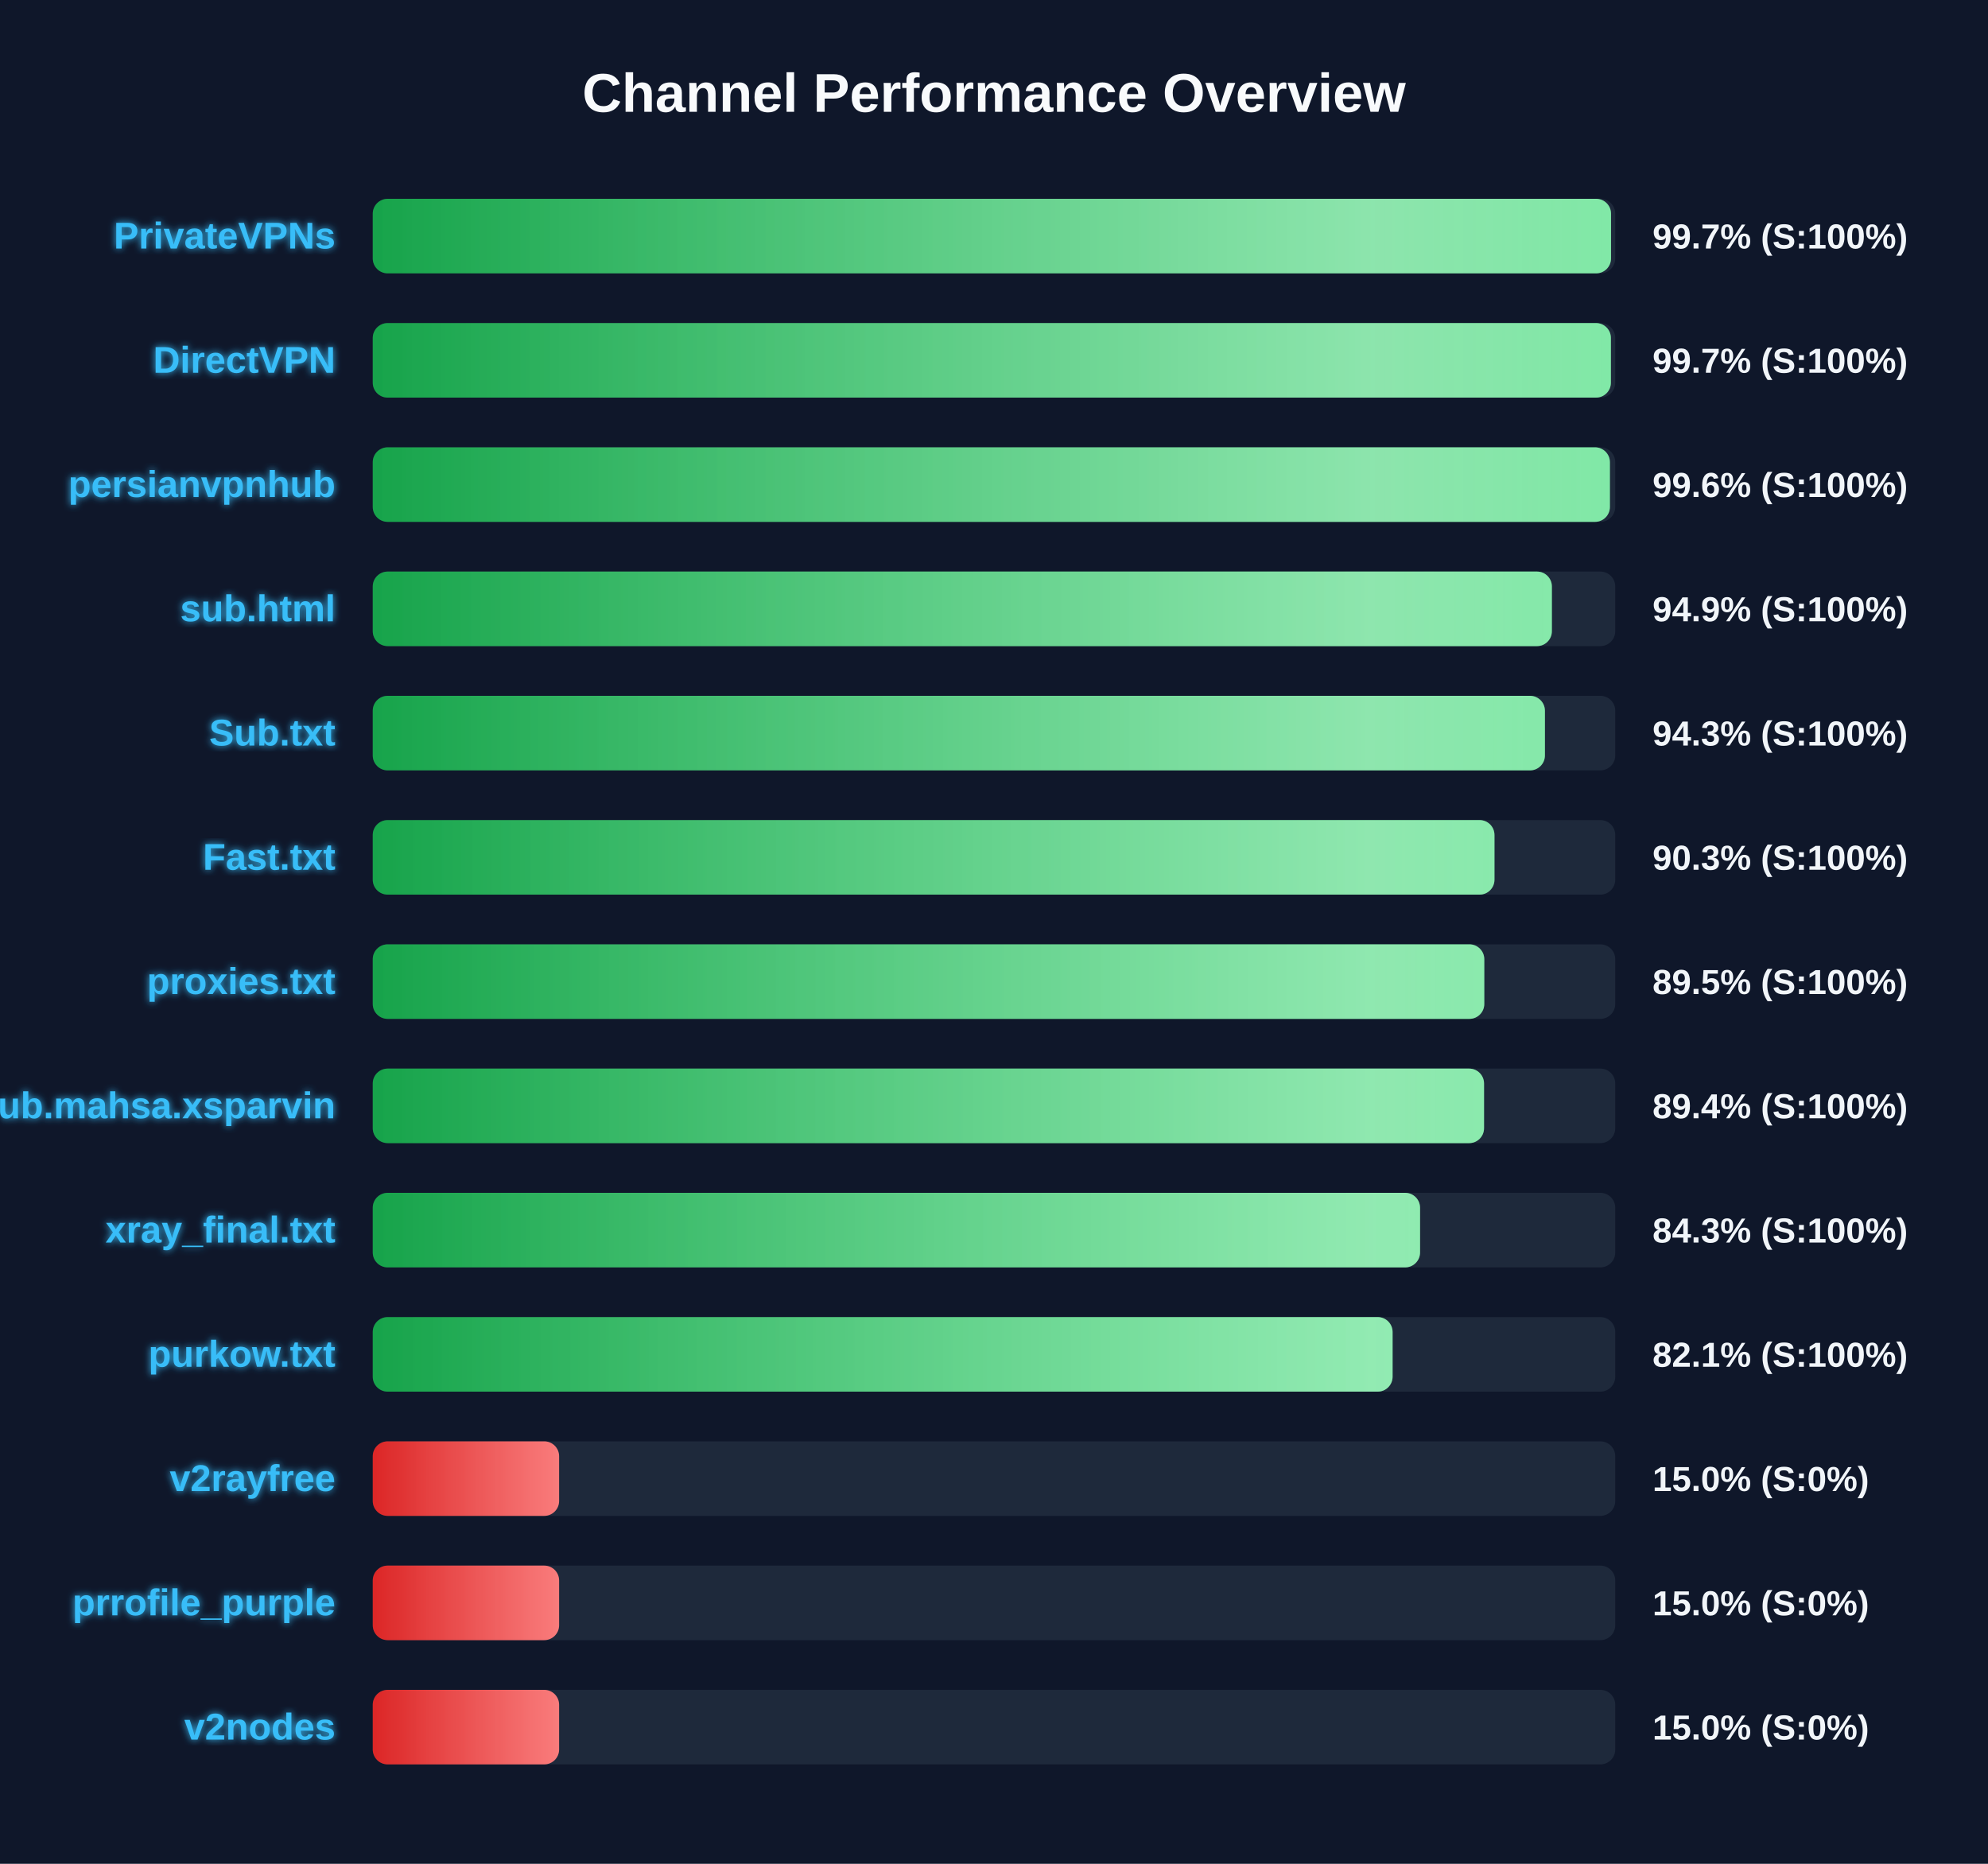
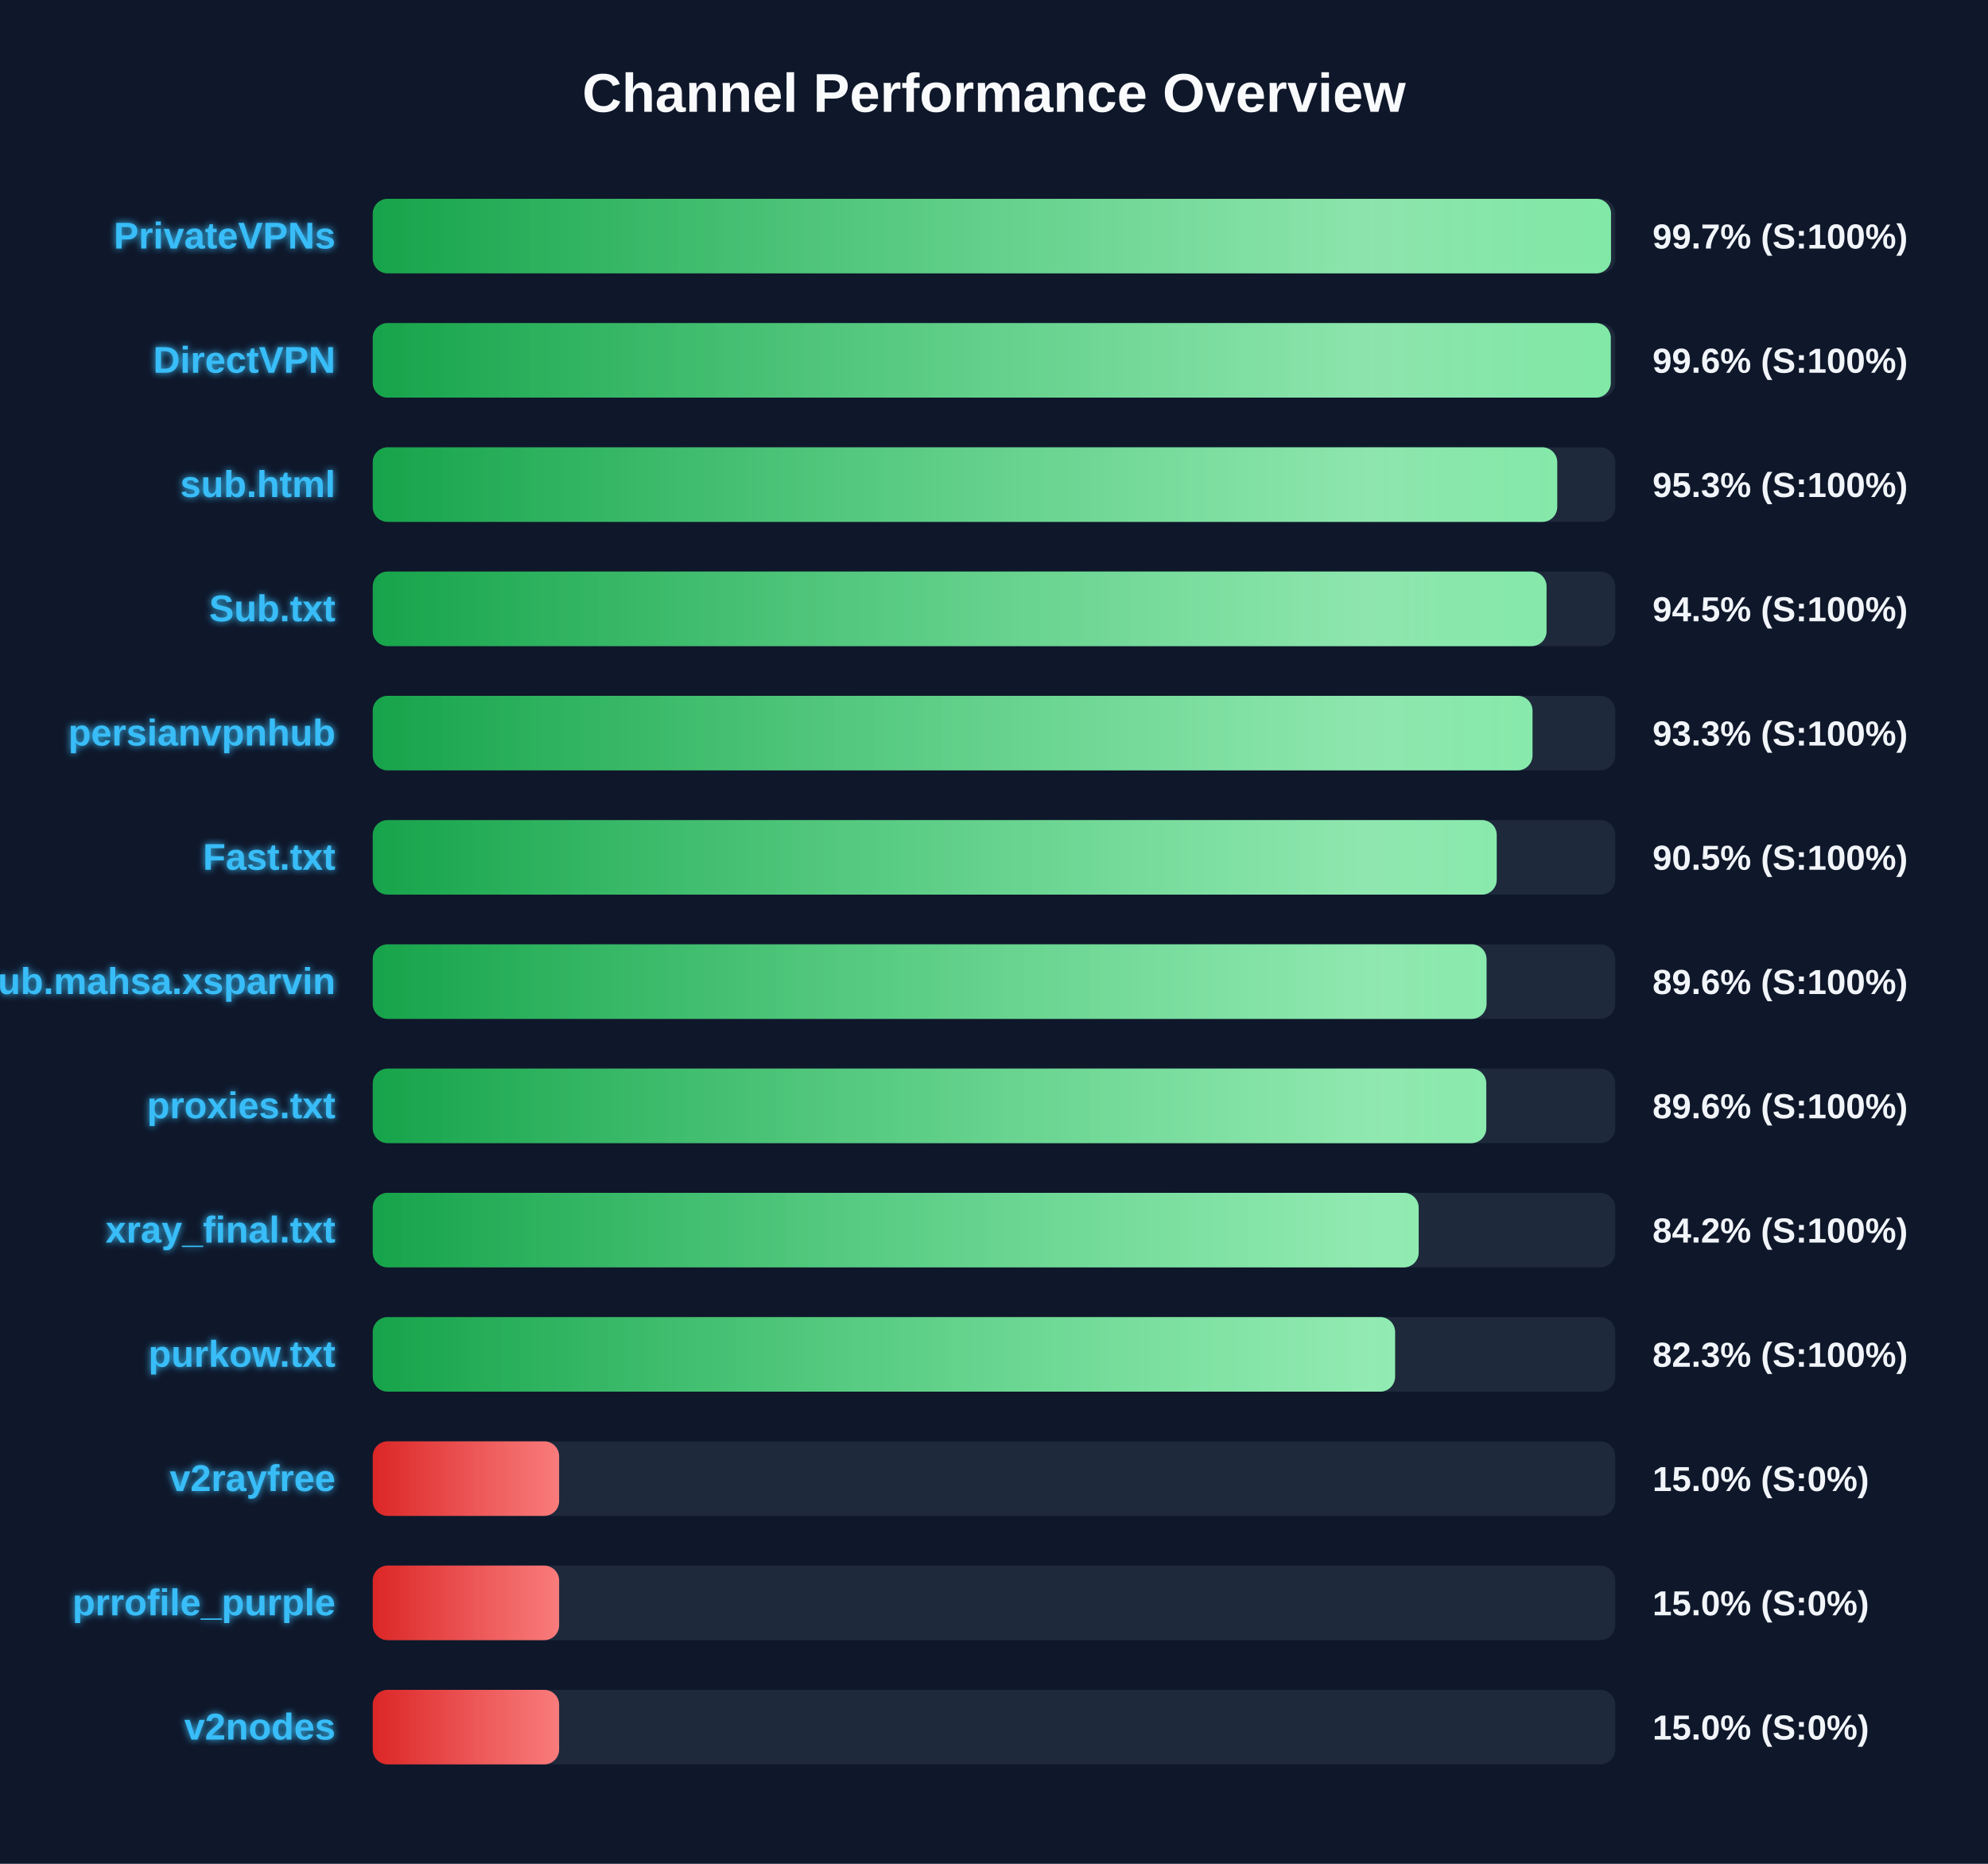
<svg xmlns="http://www.w3.org/2000/svg" width="800" height="750" version="1.1">
  <defs>
    <linearGradient id="grad-green" x1="0%" y1="0%" x2="100%" y2="0%">
      <stop offset="0%" stop-color="#16a34a" />
      <stop offset="100%" stop-color="#4ade80" />
    </linearGradient>
    <linearGradient id="grad-yellow" x1="0%" y1="0%" x2="100%" y2="0%">
      <stop offset="0%" stop-color="#ca8a04" />
      <stop offset="100%" stop-color="#fde047" />
    </linearGradient>
    <linearGradient id="grad-red" x1="0%" y1="0%" x2="100%" y2="0%">
      <stop offset="0%" stop-color="#dc2626" />
      <stop offset="100%" stop-color="#f87171" />
    </linearGradient>
    <linearGradient id="shimmer" x1="0%" y1="0%" x2="100%" y2="0%">
      <stop offset="0%" stop-color="rgba(255,255,255,0)" />
      <stop offset="50%" stop-color="rgba(255,255,255,0.4)" />
      <stop offset="100%" stop-color="rgba(255,255,255,0)" />
    </linearGradient>
    <filter id="glow" x="-20%" y="-20%" width="140%" height="140%">
      <feGaussianBlur stdDeviation="1.5" result="blur" />
      <feComposite in="SourceGraphic" in2="blur" operator="over" />
    </filter>
  </defs>
  <style>
        .bg-rect { fill: #0f172a; }
        .title { font: bold 22px 'Segoe UI', Arial, sans-serif; fill: #f8fafc; }
        .row { font: bold 15px 'Segoe UI', Arial, sans-serif; fill: #38bdf8; filter: url(#glow); }
        .score { font: bold 14px 'Segoe UI', Arial, sans-serif; fill: #f1f5f9; }
        @keyframes shimmer-anim {
            0% { transform: translateX(-100%); }
            100% { transform: translateX(200%); }
        }
        .shimmer-rect {
            animation: shimmer-anim 2.5s infinite linear;
        }
    </style>
  <rect width="100%" height="100%" class="bg-rect" />
  <text x="400" y="45" text-anchor="middle" class="title">Channel Performance Overview</text>
  <rect x="150" y="80" width="500" height="30" fill="#1e293b" rx="6" />
  <clipPath id="clip-0">
    <rect x="150" y="80" width="498.3" height="30" rx="6" />
  </clipPath>
  <rect x="150" y="80" width="498.3" height="30" fill="url(#grad-green)" rx="6" />
  <g clip-path="url(#clip-0)">
    <rect x="150" y="80" width="100%" height="30" fill="url(#shimmer)" class="shimmer-rect" />
  </g>
  <text x="135" y="100" text-anchor="end" class="row">PrivateVPNs</text>
  <text x="665" y="100" text-anchor="start" class="score">99.7% (S:100%)</text>
  <rect x="150" y="130" width="500" height="30" fill="#1e293b" rx="6" />
  <clipPath id="clip-1">
-     <rect x="150" y="130" width="498.25" height="30" rx="6" />
+     <rect x="150" y="130" width="498.2" height="30" rx="6" />
  </clipPath>
-   <rect x="150" y="130" width="498.25" height="30" fill="url(#grad-green)" rx="6" />
+   <rect x="150" y="130" width="498.2" height="30" fill="url(#grad-green)" rx="6" />
  <g clip-path="url(#clip-1)">
    <rect x="150" y="130" width="100%" height="30" fill="url(#shimmer)" class="shimmer-rect" />
  </g>
  <text x="135" y="150" text-anchor="end" class="row">DirectVPN</text>
-   <text x="665" y="150" text-anchor="start" class="score">99.7% (S:100%)</text>
+   <text x="665" y="150" text-anchor="start" class="score">99.6% (S:100%)</text>
  <rect x="150" y="180" width="500" height="30" fill="#1e293b" rx="6" />
  <clipPath id="clip-2">
-     <rect x="150" y="180" width="497.85" height="30" rx="6" />
+     <rect x="150" y="180" width="476.65" height="30" rx="6" />
  </clipPath>
-   <rect x="150" y="180" width="497.85" height="30" fill="url(#grad-green)" rx="6" />
+   <rect x="150" y="180" width="476.65" height="30" fill="url(#grad-green)" rx="6" />
  <g clip-path="url(#clip-2)">
    <rect x="150" y="180" width="100%" height="30" fill="url(#shimmer)" class="shimmer-rect" />
  </g>
-   <text x="135" y="200" text-anchor="end" class="row">persianvpnhub</text>
-   <text x="665" y="200" text-anchor="start" class="score">99.6% (S:100%)</text>
+   <text x="135" y="200" text-anchor="end" class="row">sub.html</text>
+   <text x="665" y="200" text-anchor="start" class="score">95.3% (S:100%)</text>
  <rect x="150" y="230" width="500" height="30" fill="#1e293b" rx="6" />
  <clipPath id="clip-3">
-     <rect x="150" y="230" width="474.5" height="30" rx="6" />
+     <rect x="150" y="230" width="472.35" height="30" rx="6" />
  </clipPath>
-   <rect x="150" y="230" width="474.5" height="30" fill="url(#grad-green)" rx="6" />
+   <rect x="150" y="230" width="472.35" height="30" fill="url(#grad-green)" rx="6" />
  <g clip-path="url(#clip-3)">
    <rect x="150" y="230" width="100%" height="30" fill="url(#shimmer)" class="shimmer-rect" />
  </g>
-   <text x="135" y="250" text-anchor="end" class="row">sub.html</text>
-   <text x="665" y="250" text-anchor="start" class="score">94.9% (S:100%)</text>
+   <text x="135" y="250" text-anchor="end" class="row">Sub.txt</text>
+   <text x="665" y="250" text-anchor="start" class="score">94.5% (S:100%)</text>
  <rect x="150" y="280" width="500" height="30" fill="#1e293b" rx="6" />
  <clipPath id="clip-4">
-     <rect x="150" y="280" width="471.7" height="30" rx="6" />
+     <rect x="150" y="280" width="466.7" height="30" rx="6" />
  </clipPath>
-   <rect x="150" y="280" width="471.7" height="30" fill="url(#grad-green)" rx="6" />
+   <rect x="150" y="280" width="466.7" height="30" fill="url(#grad-green)" rx="6" />
  <g clip-path="url(#clip-4)">
    <rect x="150" y="280" width="100%" height="30" fill="url(#shimmer)" class="shimmer-rect" />
  </g>
-   <text x="135" y="300" text-anchor="end" class="row">Sub.txt</text>
-   <text x="665" y="300" text-anchor="start" class="score">94.3% (S:100%)</text>
+   <text x="135" y="300" text-anchor="end" class="row">persianvpnhub</text>
+   <text x="665" y="300" text-anchor="start" class="score">93.3% (S:100%)</text>
  <rect x="150" y="330" width="500" height="30" fill="#1e293b" rx="6" />
  <clipPath id="clip-5">
-     <rect x="150" y="330" width="451.4" height="30" rx="6" />
+     <rect x="150" y="330" width="452.3" height="30" rx="6" />
  </clipPath>
-   <rect x="150" y="330" width="451.4" height="30" fill="url(#grad-green)" rx="6" />
+   <rect x="150" y="330" width="452.3" height="30" fill="url(#grad-green)" rx="6" />
  <g clip-path="url(#clip-5)">
    <rect x="150" y="330" width="100%" height="30" fill="url(#shimmer)" class="shimmer-rect" />
  </g>
  <text x="135" y="350" text-anchor="end" class="row">Fast.txt</text>
-   <text x="665" y="350" text-anchor="start" class="score">90.3% (S:100%)</text>
+   <text x="665" y="350" text-anchor="start" class="score">90.5% (S:100%)</text>
  <rect x="150" y="380" width="500" height="30" fill="#1e293b" rx="6" />
  <clipPath id="clip-6">
-     <rect x="150" y="380" width="447.3" height="30" rx="6" />
+     <rect x="150" y="380" width="448.2" height="30" rx="6" />
  </clipPath>
-   <rect x="150" y="380" width="447.3" height="30" fill="url(#grad-green)" rx="6" />
+   <rect x="150" y="380" width="448.2" height="30" fill="url(#grad-green)" rx="6" />
  <g clip-path="url(#clip-6)">
    <rect x="150" y="380" width="100%" height="30" fill="url(#shimmer)" class="shimmer-rect" />
  </g>
-   <text x="135" y="400" text-anchor="end" class="row">proxies.txt</text>
-   <text x="665" y="400" text-anchor="start" class="score">89.5% (S:100%)</text>
+   <text x="135" y="400" text-anchor="end" class="row">Sub.mahsa.xsparvin</text>
+   <text x="665" y="400" text-anchor="start" class="score">89.6% (S:100%)</text>
  <rect x="150" y="430" width="500" height="30" fill="#1e293b" rx="6" />
  <clipPath id="clip-7">
-     <rect x="150" y="430" width="447.2" height="30" rx="6" />
+     <rect x="150" y="430" width="448.1" height="30" rx="6" />
  </clipPath>
-   <rect x="150" y="430" width="447.2" height="30" fill="url(#grad-green)" rx="6" />
+   <rect x="150" y="430" width="448.1" height="30" fill="url(#grad-green)" rx="6" />
  <g clip-path="url(#clip-7)">
    <rect x="150" y="430" width="100%" height="30" fill="url(#shimmer)" class="shimmer-rect" />
  </g>
-   <text x="135" y="450" text-anchor="end" class="row">Sub.mahsa.xsparvin</text>
-   <text x="665" y="450" text-anchor="start" class="score">89.4% (S:100%)</text>
+   <text x="135" y="450" text-anchor="end" class="row">proxies.txt</text>
+   <text x="665" y="450" text-anchor="start" class="score">89.6% (S:100%)</text>
  <rect x="150" y="480" width="500" height="30" fill="#1e293b" rx="6" />
  <clipPath id="clip-8">
-     <rect x="150" y="480" width="421.45" height="30" rx="6" />
+     <rect x="150" y="480" width="420.9" height="30" rx="6" />
  </clipPath>
-   <rect x="150" y="480" width="421.45" height="30" fill="url(#grad-green)" rx="6" />
+   <rect x="150" y="480" width="420.9" height="30" fill="url(#grad-green)" rx="6" />
  <g clip-path="url(#clip-8)">
    <rect x="150" y="480" width="100%" height="30" fill="url(#shimmer)" class="shimmer-rect" />
  </g>
  <text x="135" y="500" text-anchor="end" class="row">xray_final.txt</text>
-   <text x="665" y="500" text-anchor="start" class="score">84.3% (S:100%)</text>
+   <text x="665" y="500" text-anchor="start" class="score">84.2% (S:100%)</text>
  <rect x="150" y="530" width="500" height="30" fill="#1e293b" rx="6" />
  <clipPath id="clip-9">
-     <rect x="150" y="530" width="410.4" height="30" rx="6" />
+     <rect x="150" y="530" width="411.4" height="30" rx="6" />
  </clipPath>
-   <rect x="150" y="530" width="410.4" height="30" fill="url(#grad-green)" rx="6" />
+   <rect x="150" y="530" width="411.4" height="30" fill="url(#grad-green)" rx="6" />
  <g clip-path="url(#clip-9)">
    <rect x="150" y="530" width="100%" height="30" fill="url(#shimmer)" class="shimmer-rect" />
  </g>
  <text x="135" y="550" text-anchor="end" class="row">purkow.txt</text>
-   <text x="665" y="550" text-anchor="start" class="score">82.1% (S:100%)</text>
+   <text x="665" y="550" text-anchor="start" class="score">82.3% (S:100%)</text>
  <rect x="150" y="580" width="500" height="30" fill="#1e293b" rx="6" />
  <clipPath id="clip-10">
    <rect x="150" y="580" width="75.0" height="30" rx="6" />
  </clipPath>
  <rect x="150" y="580" width="75.0" height="30" fill="url(#grad-red)" rx="6" />
  <g clip-path="url(#clip-10)">
    <rect x="150" y="580" width="100%" height="30" fill="url(#shimmer)" class="shimmer-rect" />
  </g>
  <text x="135" y="600" text-anchor="end" class="row">v2rayfree</text>
  <text x="665" y="600" text-anchor="start" class="score">15.0% (S:0%)</text>
  <rect x="150" y="630" width="500" height="30" fill="#1e293b" rx="6" />
  <clipPath id="clip-11">
    <rect x="150" y="630" width="75.0" height="30" rx="6" />
  </clipPath>
  <rect x="150" y="630" width="75.0" height="30" fill="url(#grad-red)" rx="6" />
  <g clip-path="url(#clip-11)">
    <rect x="150" y="630" width="100%" height="30" fill="url(#shimmer)" class="shimmer-rect" />
  </g>
  <text x="135" y="650" text-anchor="end" class="row">prrofile_purple</text>
  <text x="665" y="650" text-anchor="start" class="score">15.0% (S:0%)</text>
  <rect x="150" y="680" width="500" height="30" fill="#1e293b" rx="6" />
  <clipPath id="clip-12">
    <rect x="150" y="680" width="75.0" height="30" rx="6" />
  </clipPath>
  <rect x="150" y="680" width="75.0" height="30" fill="url(#grad-red)" rx="6" />
  <g clip-path="url(#clip-12)">
    <rect x="150" y="680" width="100%" height="30" fill="url(#shimmer)" class="shimmer-rect" />
  </g>
  <text x="135" y="700" text-anchor="end" class="row">v2nodes</text>
  <text x="665" y="700" text-anchor="start" class="score">15.0% (S:0%)</text>
</svg>
